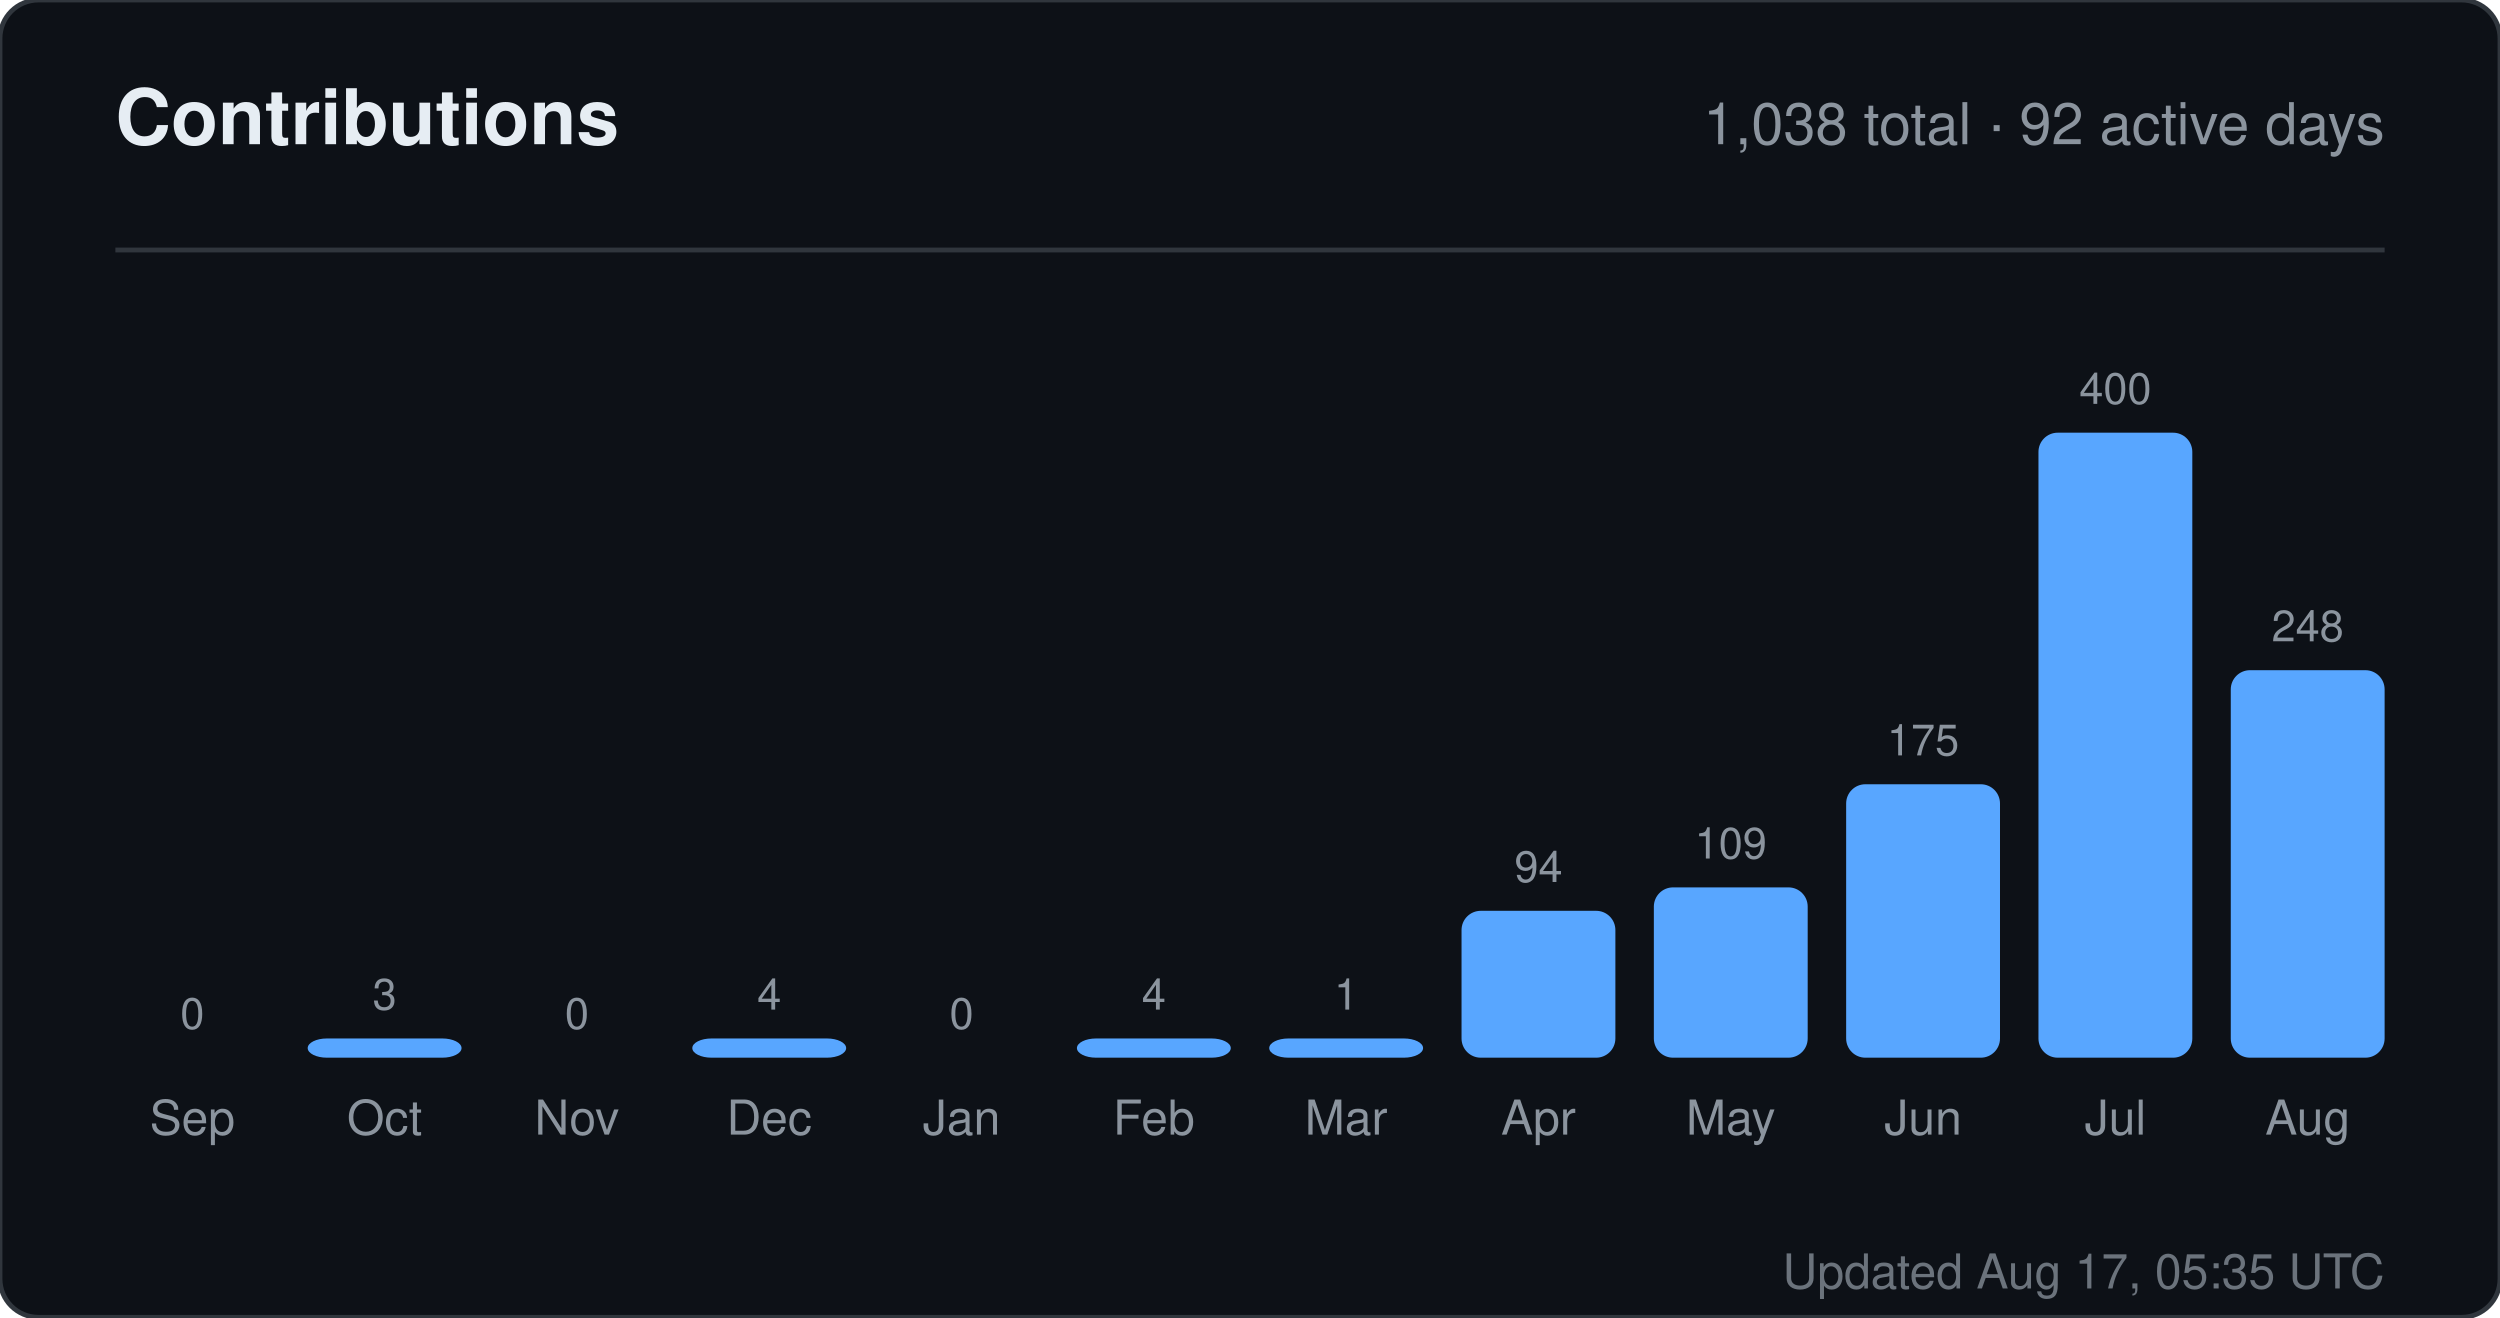
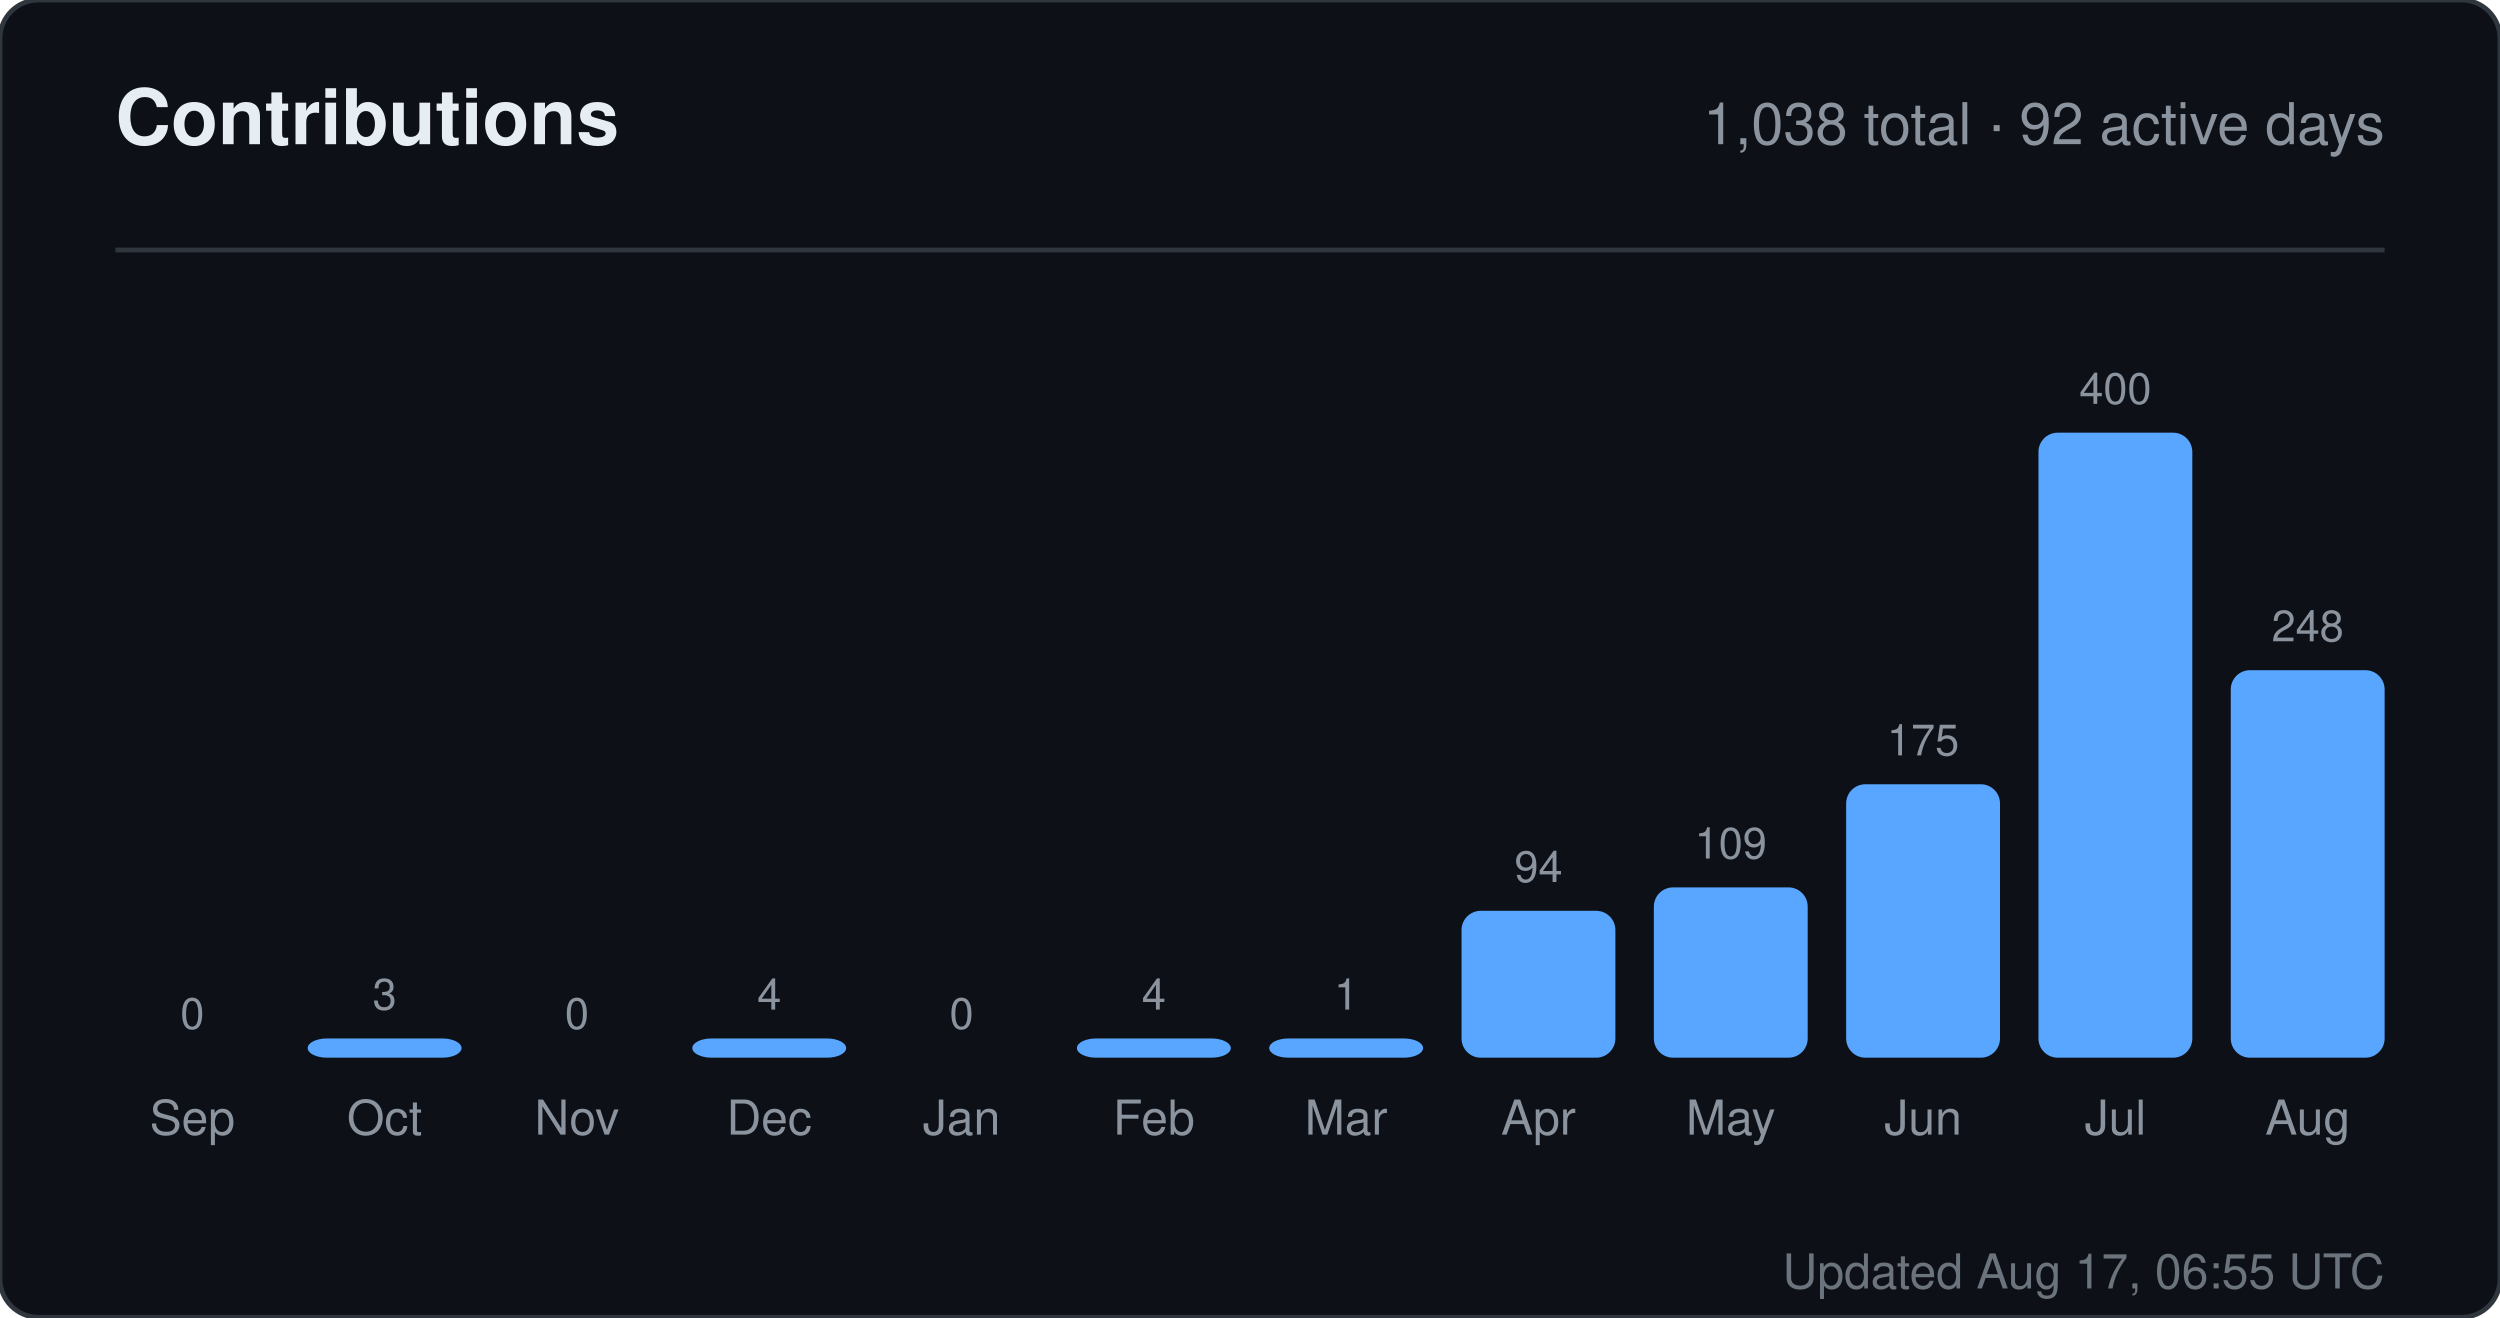
<svg xmlns="http://www.w3.org/2000/svg" width="520" height="274" viewBox="0 0 520 274" role="img" aria-label="Contributions for sandiirawan12">
  <rect width="520" height="274" rx="8" fill="#0d1117" stroke="#30363d" />
  <g font-family="-apple-system, BlinkMacSystemFont, Segoe UI, Helvetica, Arial, sans-serif">
    <text x="24" y="30" fill="#e6edf3" font-size="16" font-weight="700">Contributions</text>
    <text x="496" y="30" fill="#8b949e" font-size="12" text-anchor="end">1,038 total · 92 active days</text>
    <line x1="24" y1="52" x2="496" y2="52" stroke="#30363d" />
    <text x="40" y="214" fill="#8b949e" font-size="9" text-anchor="middle">0</text>
    <rect x="24" y="220" width="32" height="0" rx="4" fill="#58a6ff" />
    <text x="40" y="236" fill="#8b949e" font-size="10" text-anchor="middle">Sep</text>
    <text x="80" y="210" fill="#8b949e" font-size="9" text-anchor="middle">3</text>
    <rect x="64" y="216" width="32" height="4" rx="4" fill="#58a6ff" />
    <text x="80" y="236" fill="#8b949e" font-size="10" text-anchor="middle">Oct</text>
    <text x="120" y="214" fill="#8b949e" font-size="9" text-anchor="middle">0</text>
    <rect x="104" y="220" width="32" height="0" rx="4" fill="#58a6ff" />
    <text x="120" y="236" fill="#8b949e" font-size="10" text-anchor="middle">Nov</text>
    <text x="160" y="210" fill="#8b949e" font-size="9" text-anchor="middle">4</text>
    <rect x="144" y="216" width="32" height="4" rx="4" fill="#58a6ff" />
    <text x="160" y="236" fill="#8b949e" font-size="10" text-anchor="middle">Dec</text>
    <text x="200" y="214" fill="#8b949e" font-size="9" text-anchor="middle">0</text>
    <rect x="184" y="220" width="32" height="0" rx="4" fill="#58a6ff" />
    <text x="200" y="236" fill="#8b949e" font-size="10" text-anchor="middle">Jan</text>
    <text x="240" y="210" fill="#8b949e" font-size="9" text-anchor="middle">4</text>
    <rect x="224" y="216" width="32" height="4" rx="4" fill="#58a6ff" />
    <text x="240" y="236" fill="#8b949e" font-size="10" text-anchor="middle">Feb</text>
    <text x="280" y="210" fill="#8b949e" font-size="9" text-anchor="middle">1</text>
    <rect x="264" y="216" width="32" height="4" rx="4" fill="#58a6ff" />
    <text x="280" y="236" fill="#8b949e" font-size="10" text-anchor="middle">Mar</text>
    <text x="320" y="183.45" fill="#8b949e" font-size="9" text-anchor="middle">94</text>
    <rect x="304" y="189.45" width="32" height="30.55" rx="4" fill="#58a6ff" />
    <text x="320" y="236" fill="#8b949e" font-size="10" text-anchor="middle">Apr</text>
    <text x="360" y="178.575" fill="#8b949e" font-size="9" text-anchor="middle">109</text>
    <rect x="344" y="184.575" width="32" height="35.425" rx="4" fill="#58a6ff" />
    <text x="360" y="236" fill="#8b949e" font-size="10" text-anchor="middle">May</text>
    <text x="400" y="157.125" fill="#8b949e" font-size="9" text-anchor="middle">175</text>
    <rect x="384" y="163.125" width="32" height="56.875" rx="4" fill="#58a6ff" />
    <text x="400" y="236" fill="#8b949e" font-size="10" text-anchor="middle">Jun</text>
    <text x="440" y="84" fill="#8b949e" font-size="9" text-anchor="middle">400</text>
    <rect x="424" y="90" width="32" height="130" rx="4" fill="#58a6ff" />
    <text x="440" y="236" fill="#8b949e" font-size="10" text-anchor="middle">Jul</text>
    <text x="480" y="133.4" fill="#8b949e" font-size="9" text-anchor="middle">248</text>
    <rect x="464" y="139.4" width="32" height="80.6" rx="4" fill="#58a6ff" />
    <text x="480" y="236" fill="#8b949e" font-size="10" text-anchor="middle">Aug</text>
-     <text x="496" y="268" fill="#8b949e" font-size="10" text-anchor="end" opacity="0.75">Updated Aug 17, 05:35 UTC</text>
+     <text x="496" y="268" fill="#8b949e" font-size="10" text-anchor="end" opacity="0.75">Updated Aug 17, 06:55 UTC</text>
  </g>
</svg>
